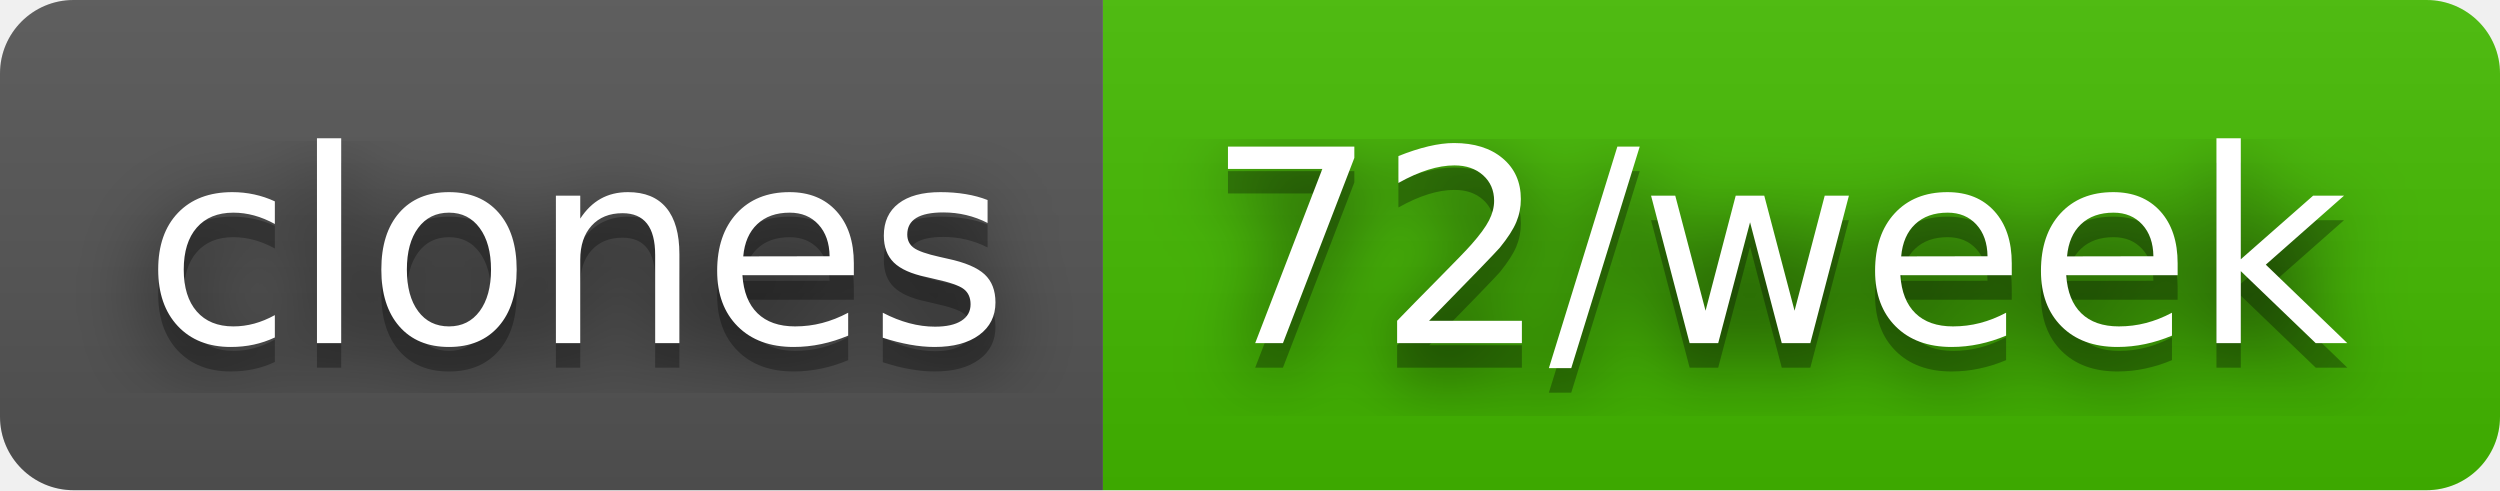
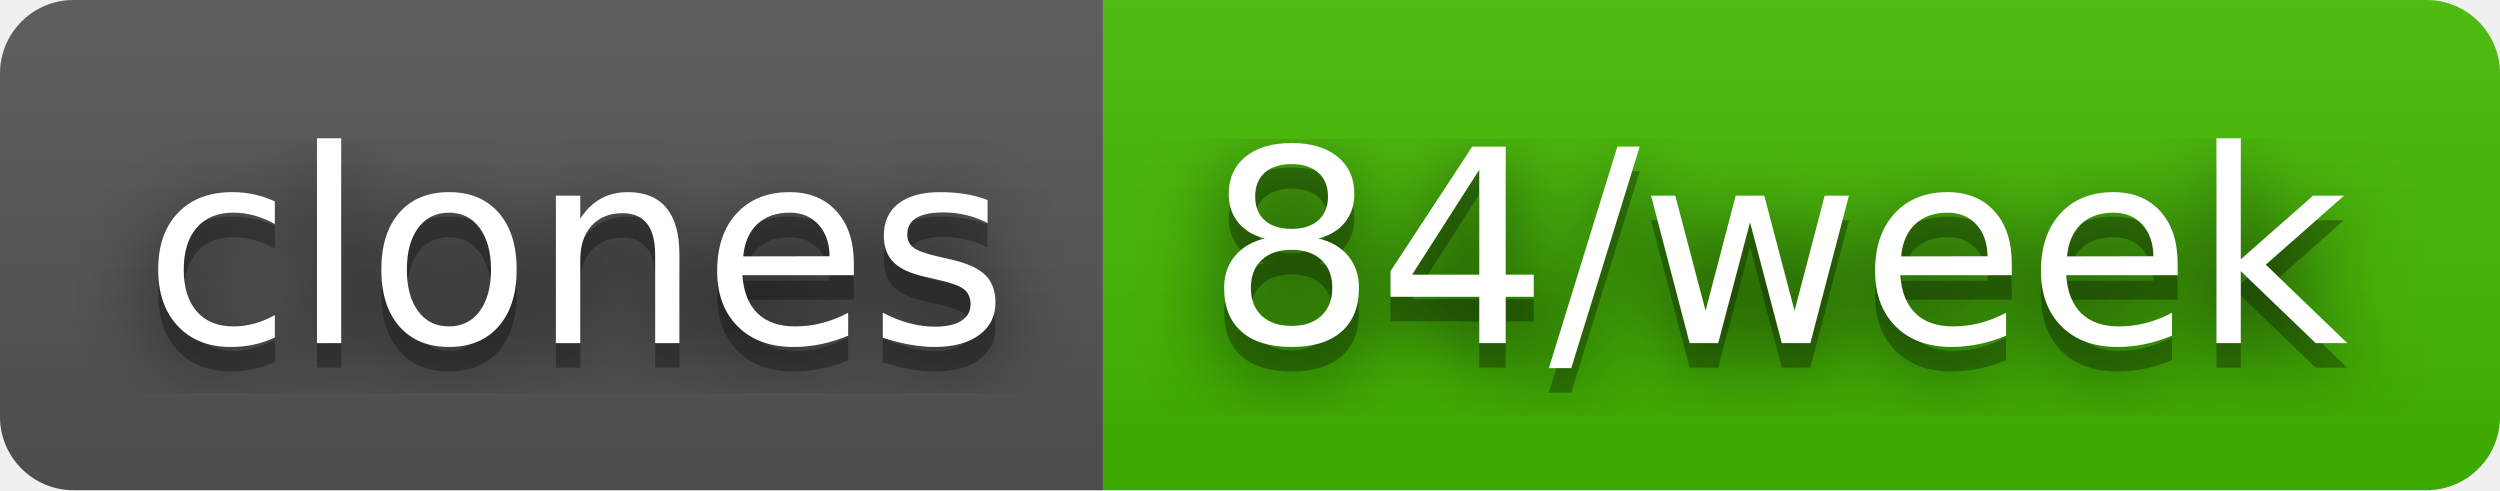
- <svg xmlns="http://www.w3.org/2000/svg" width="102" height="20" role="img" aria-label="clones: 72/week">
+ <svg xmlns="http://www.w3.org/2000/svg" width="102" height="20" role="img" aria-label="clones: 84/week">
  <filter id="blur">
    <feGaussianBlur stdDeviation="16" />
  </filter>
  <linearGradient id="s" x2="0" y2="100%">
    <stop offset="0" stop-color="#bbb" stop-opacity=".1" />
    <stop offset="1" stop-opacity=".1" />
  </linearGradient>
  <clipPath id="r">
    <rect width="102" height="20" rx="3" />
  </clipPath>
  <g clip-path="url(#r)">
    <rect width="45" height="20" fill="#555" />
    <rect x="45" width="57" height="20" fill="#4b0" />
    <rect width="102" height="20" fill="url(#s)" />
  </g>
  <g fill="#fff" text-anchor="middle" font-family="Verdana,Geneva,DejaVu Sans,sans-serif" text-rendering="geometricPrecision" font-size="110">
    <g transform="scale(.1)">
      <g aria-hidden="true" fill="#010101">
        <text x="235" y="150" fill-opacity=".8" filter="url(#blur)" textLength="350">clones</text>
        <text x="235" y="150" fill-opacity=".3" textLength="350">clones</text>
      </g>
      <text x="235" y="140" textLength="350">clones</text>
    </g>
    <g transform="scale(.1)">
      <g aria-hidden="true" fill="#010101">
-         <text x="725" y="150" fill-opacity=".8" filter="url(#blur)" textLength="470">72/week</text>
-         <text x="725" y="150" fill-opacity=".3" textLength="470">72/week</text>
+         <text x="725" y="150" fill-opacity=".8" filter="url(#blur)" textLength="470">84/week</text>
+         <text x="725" y="150" fill-opacity=".3" textLength="470">84/week</text>
      </g>
-       <text x="725" y="140" textLength="470">72/week</text>
+       <text x="725" y="140" textLength="470">84/week</text>
    </g>
  </g>
</svg>
